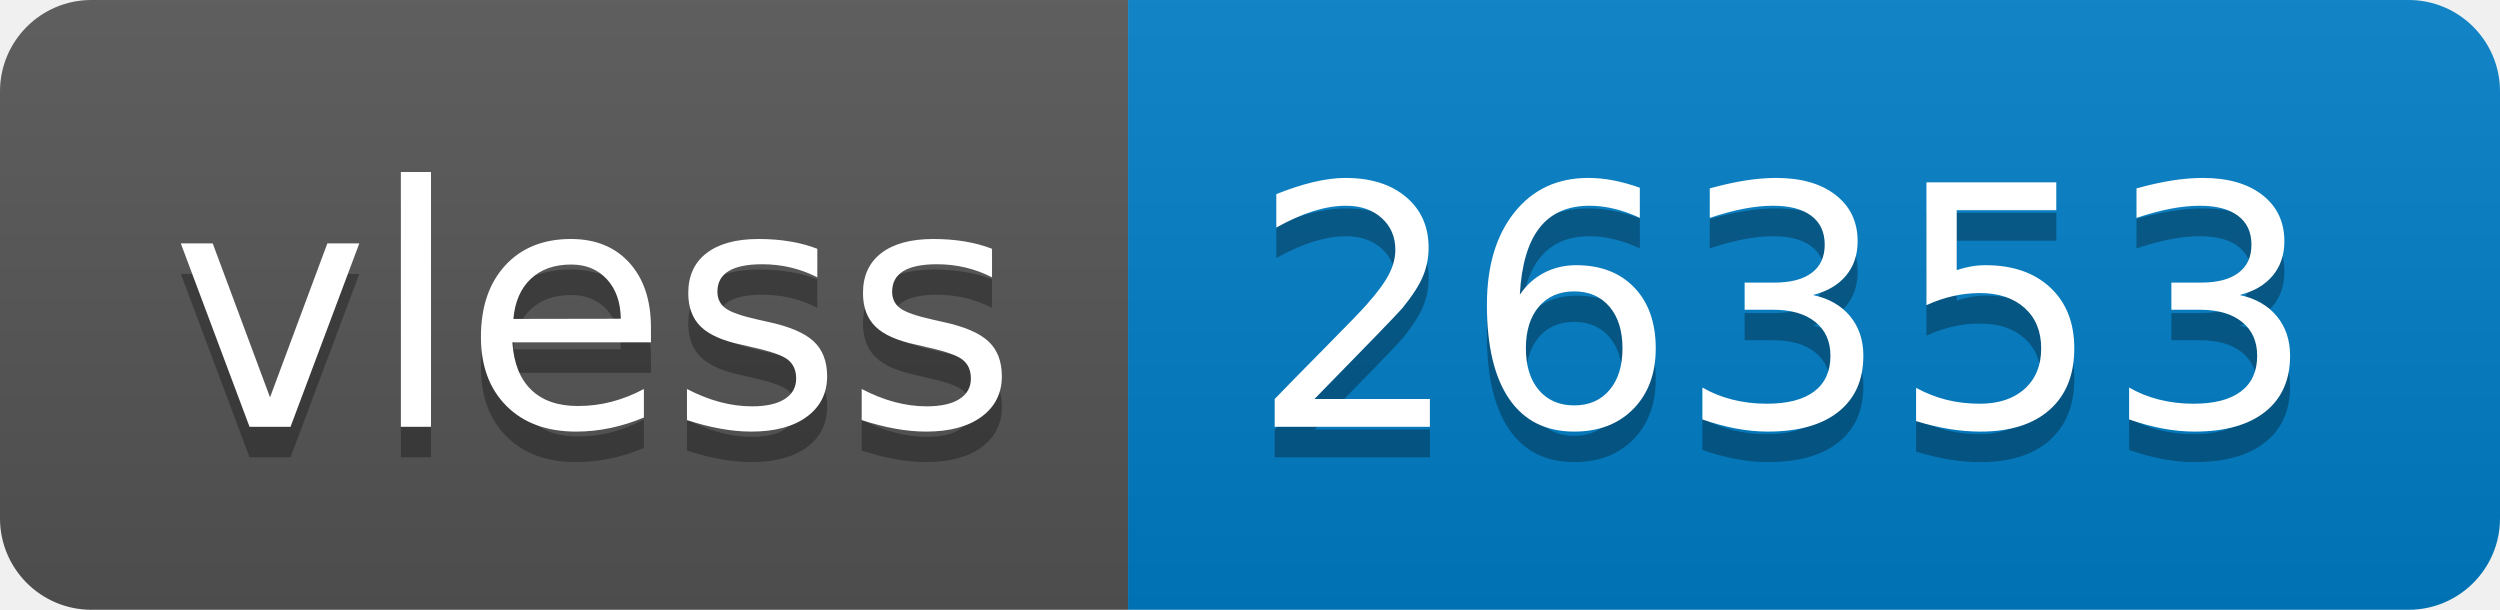
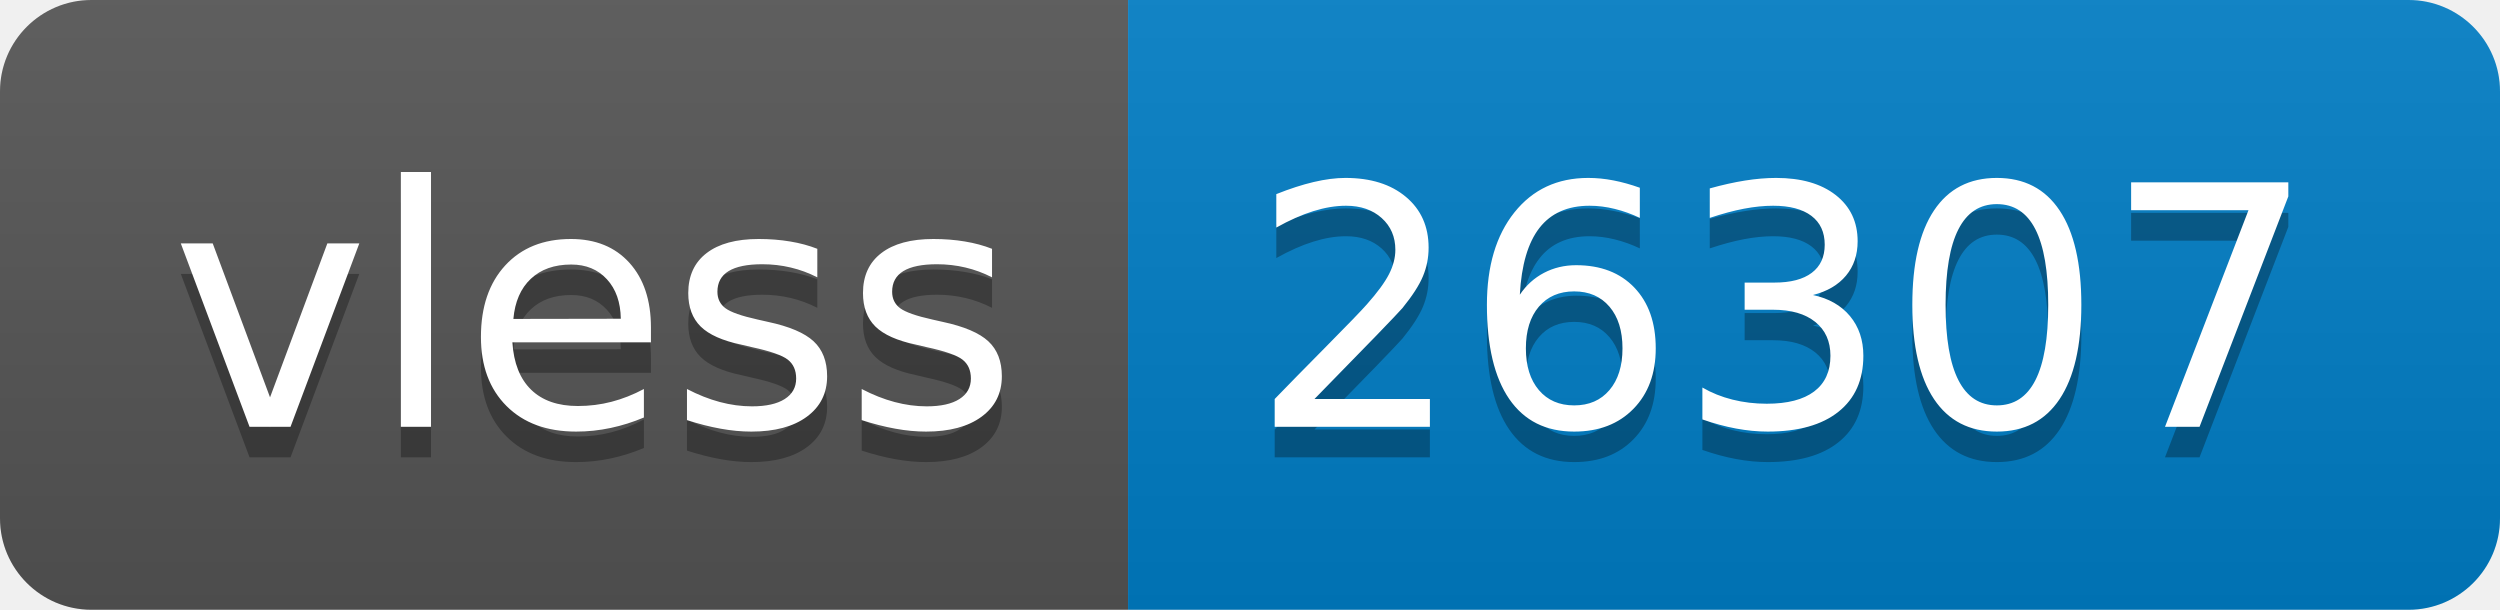
- <svg xmlns="http://www.w3.org/2000/svg" width="82" height="20" role="img" aria-label="vless: 26353">
+ <svg xmlns="http://www.w3.org/2000/svg" width="82" height="20" role="img" aria-label="vless: 26307">
  <linearGradient id="s" x2="0" y2="100%">
    <stop offset="0" stop-color="#bbb" stop-opacity=".1" />
    <stop offset="1" stop-opacity=".1" />
  </linearGradient>
  <clipPath id="r">
    <rect width="82" height="20" rx="3" fill="#fff" />
  </clipPath>
  <g clip-path="url(#r)">
    <rect width="37" height="20" fill="#555" />
    <rect x="37" width="45" height="20" fill="#007ec6" />
    <rect width="82" height="20" fill="url(#s)" />
  </g>
  <g fill="#fff" text-anchor="middle" font-family="Verdana,Geneva,DejaVu Sans,sans-serif" text-rendering="geometricPrecision" font-size="110">
    <text aria-hidden="true" x="195" y="150" fill="#010101" fill-opacity=".3" transform="scale(.1)" textLength="270">vless</text>
    <text x="195" y="140" transform="scale(.1)" fill="#fff" textLength="270">vless</text>
-     <text aria-hidden="true" x="585" y="150" fill="#010101" fill-opacity=".3" transform="scale(.1)" textLength="350">26353</text>
-     <text x="585" y="140" transform="scale(.1)" fill="#fff" textLength="350">26353</text>
+     <text aria-hidden="true" x="585" y="150" fill="#010101" fill-opacity=".3" transform="scale(.1)" textLength="350">26307</text>
+     <text x="585" y="140" transform="scale(.1)" fill="#fff" textLength="350">26307</text>
  </g>
</svg>
